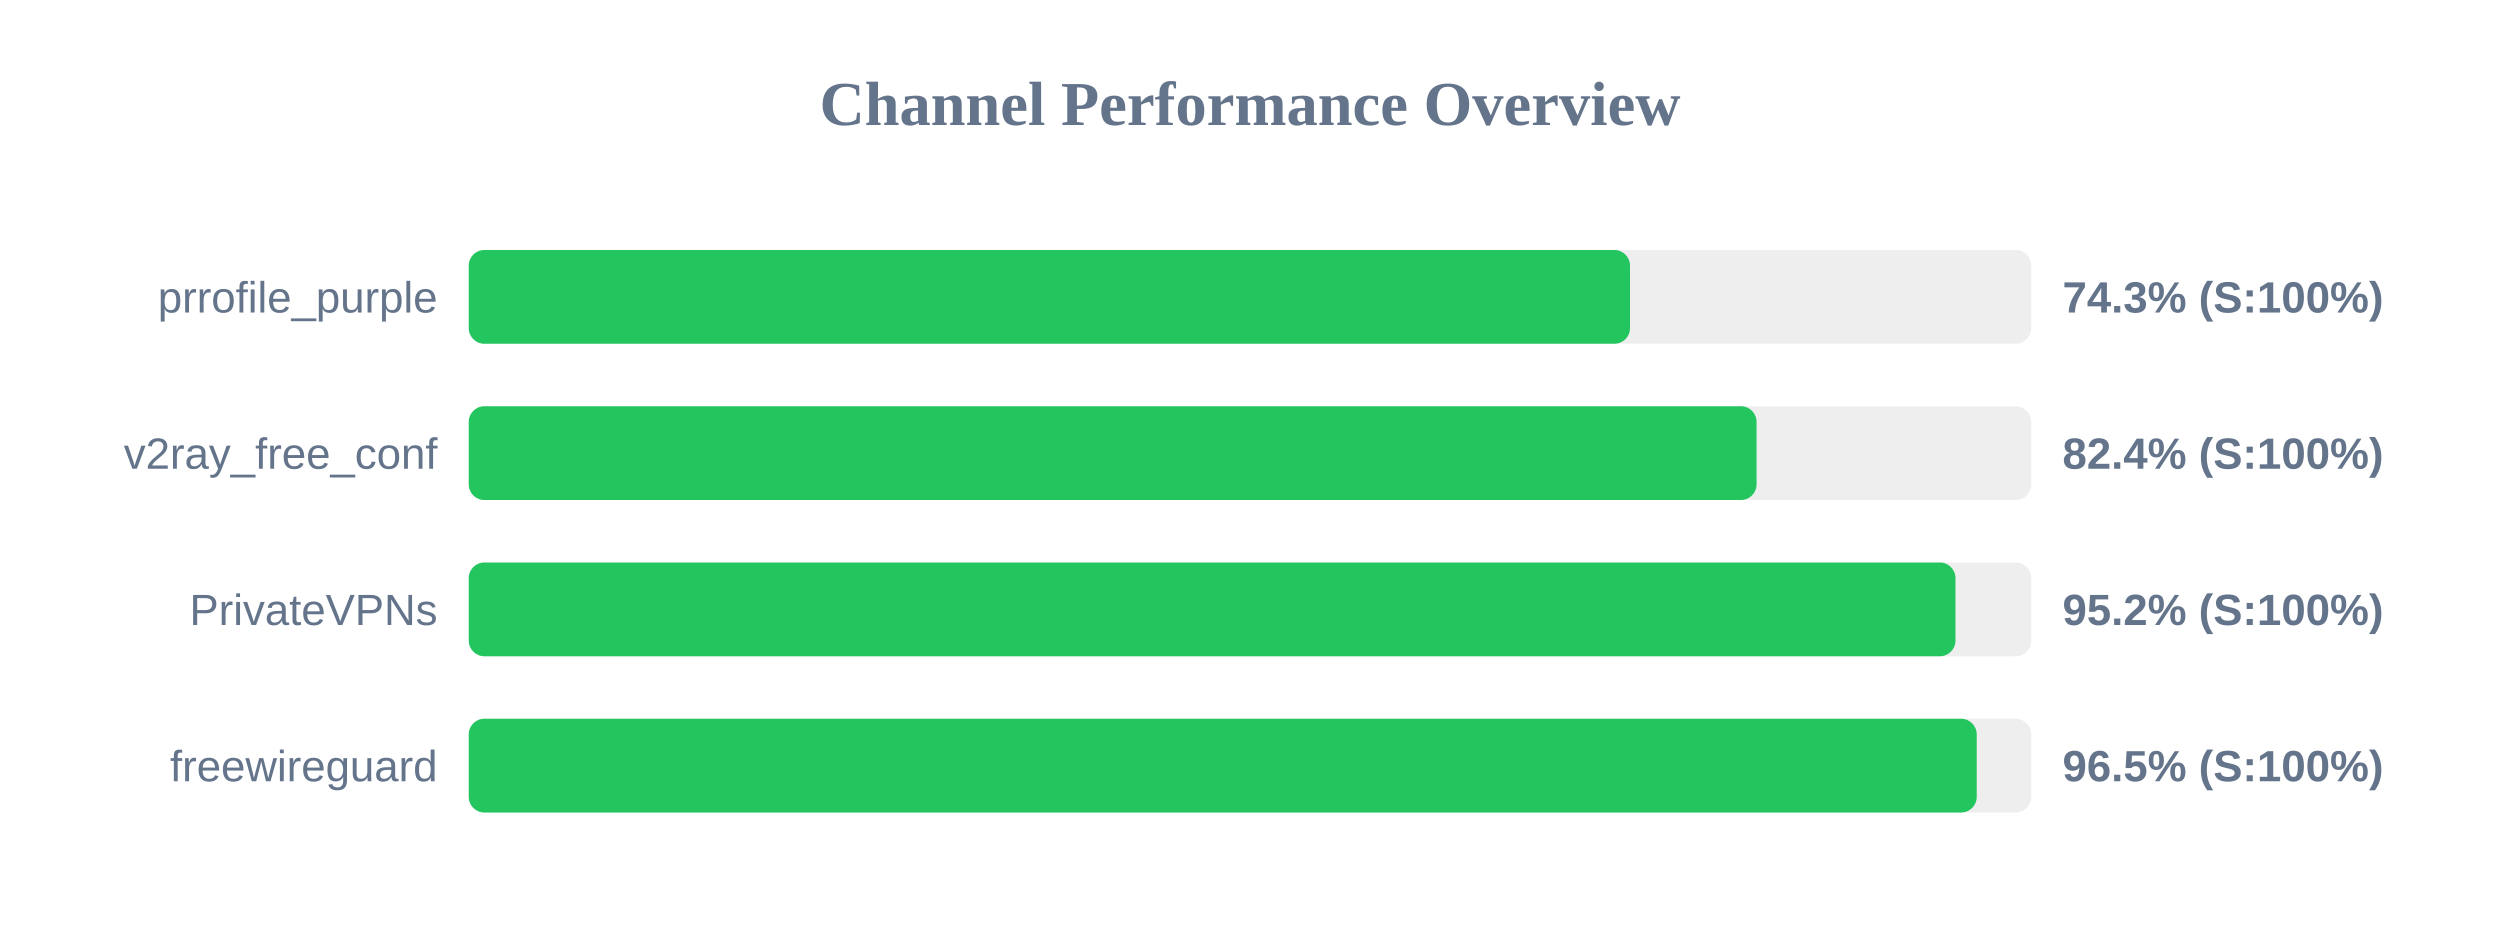
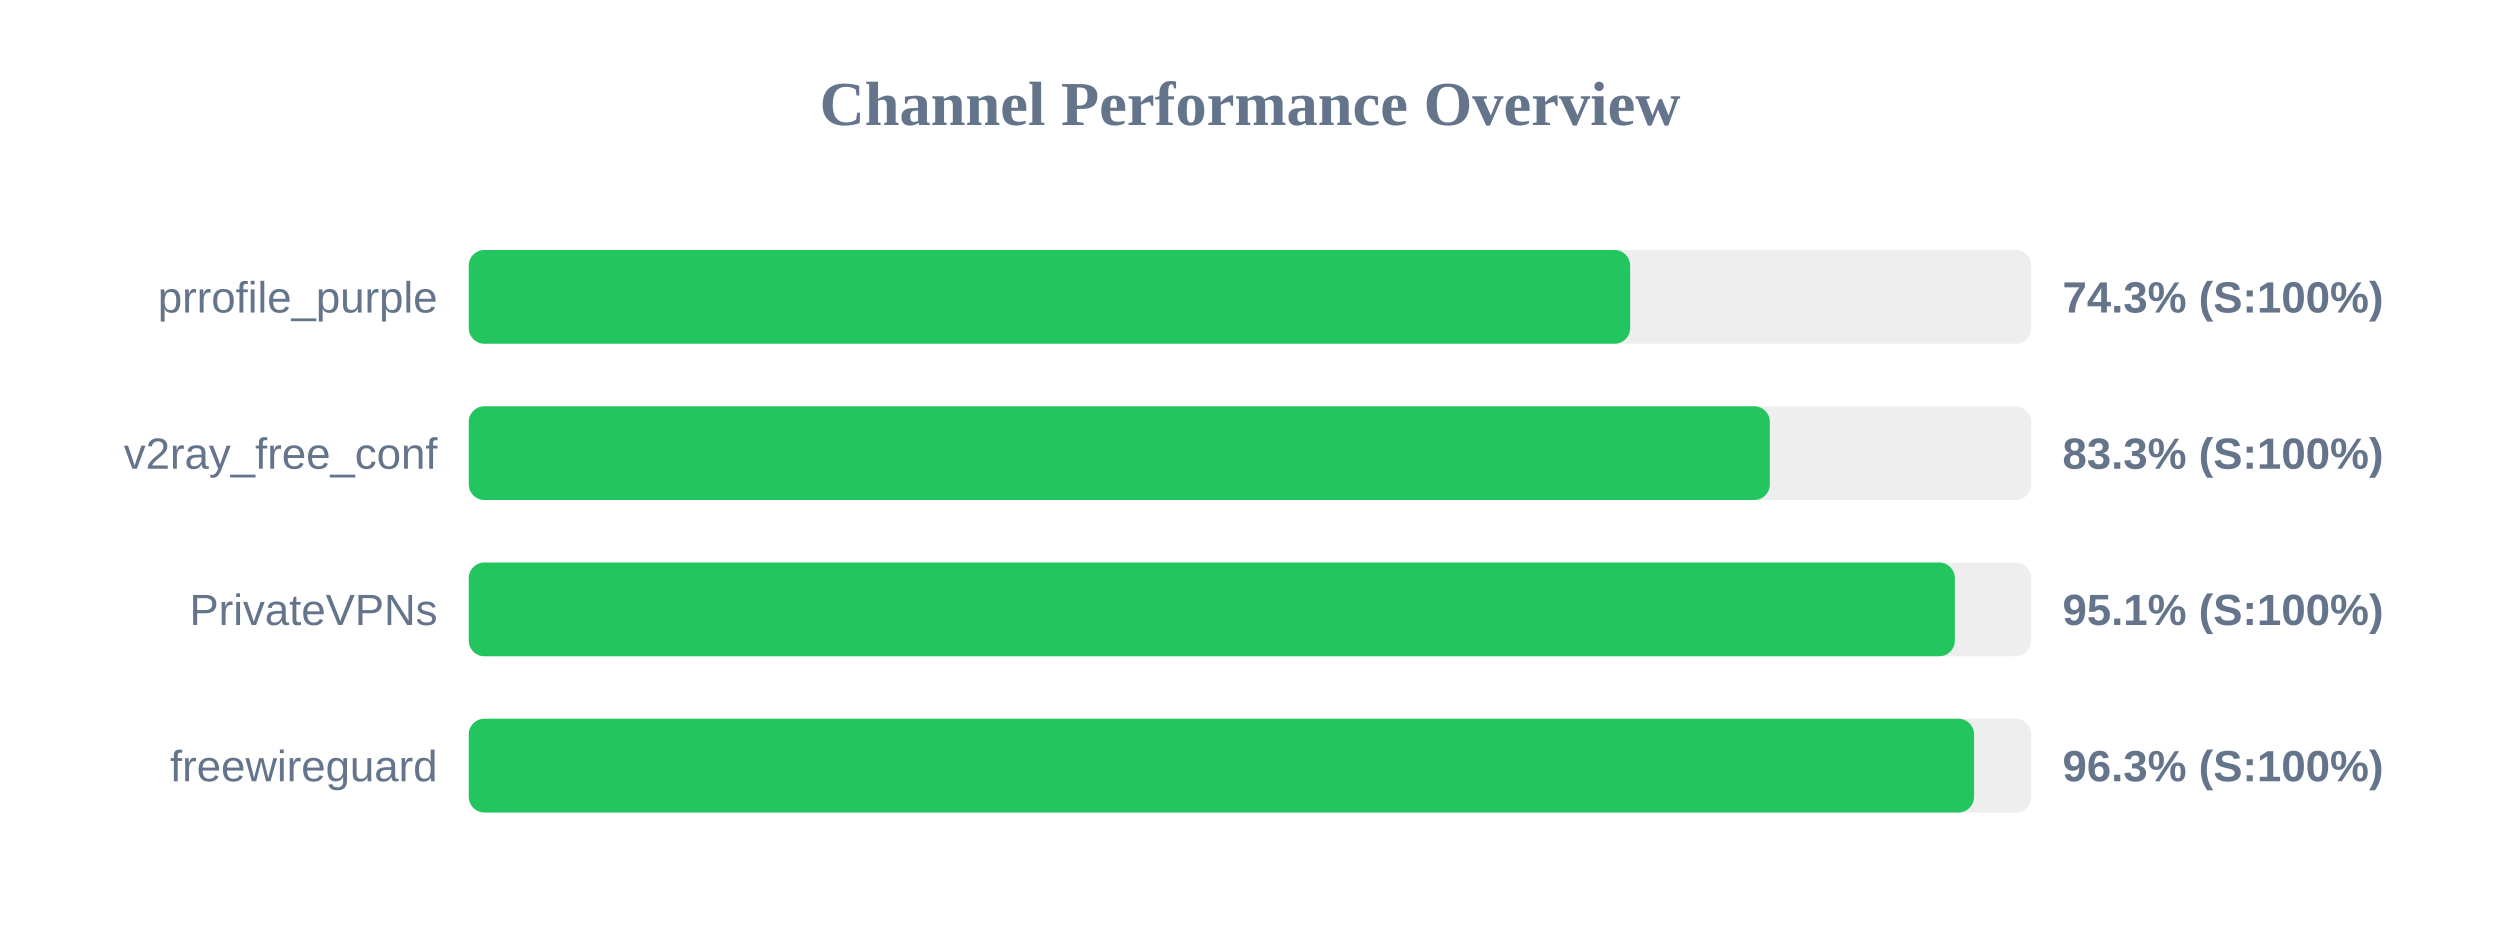
<svg xmlns="http://www.w3.org/2000/svg" width="800" height="300" version="1.1">
  <style>
        .row { font: 14px Arial; fill: #64748b; }
        .score { font: bold 14px Arial; fill: #64748b; }
    </style>
  <text x="400" y="40" text-anchor="middle" font-size="20px" font-weight="bold" fill="#64748b">Channel Performance Overview</text>
  <rect x="150" y="80" width="500" height="30" fill="#eee" rx="5" />
-   <rect x="150" y="80" width="371.6" height="30" fill="#22c55e" rx="5" />
+   <rect x="150" y="80" width="371.65" height="30" fill="#22c55e" rx="5" />
  <text x="140" y="100" text-anchor="end" class="row">prrofile_purple</text>
  <text x="660" y="100" text-anchor="start" class="score">74.3% (S:100%)</text>
  <rect x="150" y="130" width="500" height="30" fill="#eee" rx="5" />
-   <rect x="150" y="130" width="412.1" height="30" fill="#22c55e" rx="5" />
+   <rect x="150" y="130" width="416.35" height="30" fill="#22c55e" rx="5" />
  <text x="140" y="150" text-anchor="end" class="row">v2ray_free_conf</text>
-   <text x="660" y="150" text-anchor="start" class="score">82.4% (S:100%)</text>
+   <text x="660" y="150" text-anchor="start" class="score">83.3% (S:100%)</text>
  <rect x="150" y="180" width="500" height="30" fill="#eee" rx="5" />
-   <rect x="150" y="180" width="475.75" height="30" fill="#22c55e" rx="5" />
+   <rect x="150" y="180" width="475.55" height="30" fill="#22c55e" rx="5" />
  <text x="140" y="200" text-anchor="end" class="row">PrivateVPNs</text>
-   <text x="660" y="200" text-anchor="start" class="score">95.2% (S:100%)</text>
+   <text x="660" y="200" text-anchor="start" class="score">95.1% (S:100%)</text>
  <rect x="150" y="230" width="500" height="30" fill="#eee" rx="5" />
-   <rect x="150" y="230" width="482.55" height="30" fill="#22c55e" rx="5" />
+   <rect x="150" y="230" width="481.7" height="30" fill="#22c55e" rx="5" />
  <text x="140" y="250" text-anchor="end" class="row">freewireguard</text>
-   <text x="660" y="250" text-anchor="start" class="score">96.5% (S:100%)</text>
+   <text x="660" y="250" text-anchor="start" class="score">96.3% (S:100%)</text>
</svg>
